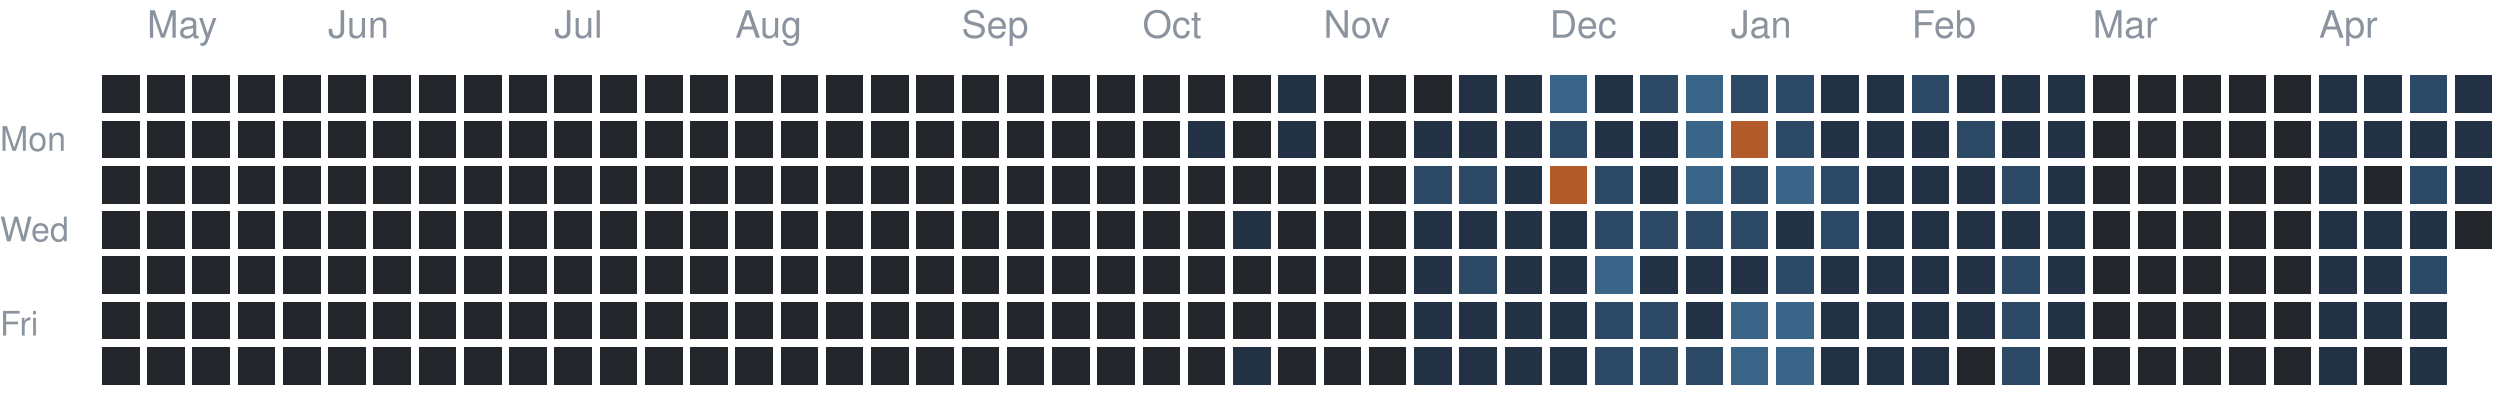
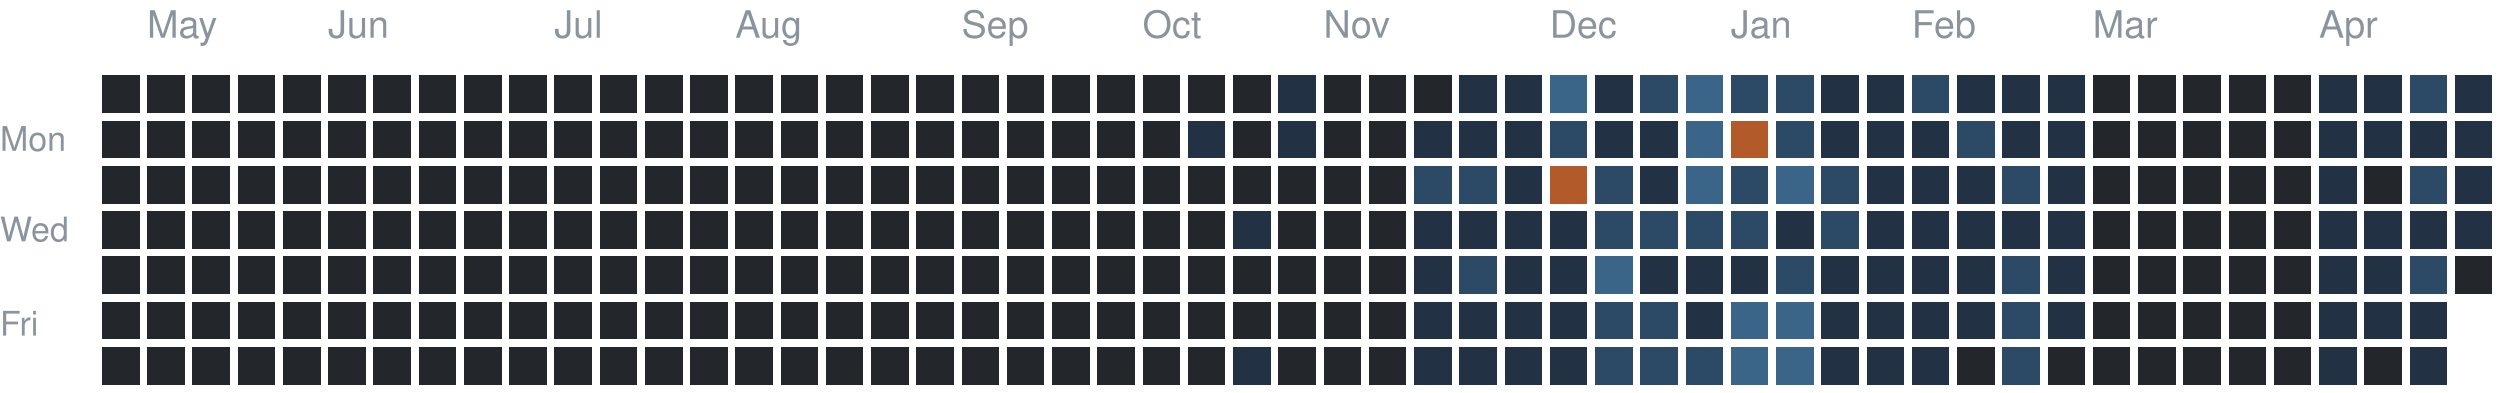
<svg xmlns="http://www.w3.org/2000/svg" version="1.1" width="663" height="104">
  <rect style="fill:#23262a;shape-rendering:crispedges" data-score="0" data-date="2025-04-27" x="27" y="20" width="10" height="10" />
  <rect style="fill:#23262a;shape-rendering:crispedges" data-score="0" data-date="2025-05-04" x="39" y="20" width="10" height="10" />
  <rect style="fill:#23262a;shape-rendering:crispedges" data-score="0" data-date="2025-05-11" x="51" y="20" width="10" height="10" />
  <rect style="fill:#23262a;shape-rendering:crispedges" data-score="0" data-date="2025-05-18" x="63" y="20" width="10" height="10" />
  <rect style="fill:#23262a;shape-rendering:crispedges" data-score="0" data-date="2025-05-25" x="75" y="20" width="10" height="10" />
  <rect style="fill:#23262a;shape-rendering:crispedges" data-score="0" data-date="2025-06-01" x="87" y="20" width="10" height="10" />
  <rect style="fill:#23262a;shape-rendering:crispedges" data-score="0" data-date="2025-06-08" x="99" y="20" width="10" height="10" />
  <rect style="fill:#23262a;shape-rendering:crispedges" data-score="0" data-date="2025-06-15" x="111" y="20" width="10" height="10" />
  <rect style="fill:#23262a;shape-rendering:crispedges" data-score="0" data-date="2025-06-22" x="123" y="20" width="10" height="10" />
  <rect style="fill:#23262a;shape-rendering:crispedges" data-score="0" data-date="2025-06-29" x="135" y="20" width="10" height="10" />
  <rect style="fill:#23262a;shape-rendering:crispedges" data-score="0" data-date="2025-07-06" x="147" y="20" width="10" height="10" />
  <rect style="fill:#23262a;shape-rendering:crispedges" data-score="0" data-date="2025-07-13" x="159" y="20" width="10" height="10" />
  <rect style="fill:#23262a;shape-rendering:crispedges" data-score="0" data-date="2025-07-20" x="171" y="20" width="10" height="10" />
  <rect style="fill:#23262a;shape-rendering:crispedges" data-score="0" data-date="2025-07-27" x="183" y="20" width="10" height="10" />
  <rect style="fill:#23262a;shape-rendering:crispedges" data-score="0" data-date="2025-08-03" x="195" y="20" width="10" height="10" />
  <rect style="fill:#23262a;shape-rendering:crispedges" data-score="0" data-date="2025-08-10" x="207" y="20" width="10" height="10" />
  <rect style="fill:#23262a;shape-rendering:crispedges" data-score="0" data-date="2025-08-17" x="219" y="20" width="10" height="10" />
  <rect style="fill:#23262a;shape-rendering:crispedges" data-score="0" data-date="2025-08-24" x="231" y="20" width="10" height="10" />
  <rect style="fill:#23262a;shape-rendering:crispedges" data-score="0" data-date="2025-08-31" x="243" y="20" width="10" height="10" />
  <rect style="fill:#23262a;shape-rendering:crispedges" data-score="0" data-date="2025-09-07" x="255" y="20" width="10" height="10" />
  <rect style="fill:#23262a;shape-rendering:crispedges" data-score="0" data-date="2025-09-14" x="267" y="20" width="10" height="10" />
  <rect style="fill:#23262a;shape-rendering:crispedges" data-score="0" data-date="2025-09-21" x="279" y="20" width="10" height="10" />
  <rect style="fill:#23262a;shape-rendering:crispedges" data-score="0" data-date="2025-09-28" x="291" y="20" width="10" height="10" />
  <rect style="fill:#23262a;shape-rendering:crispedges" data-score="0" data-date="2025-10-05" x="303" y="20" width="10" height="10" />
  <rect style="fill:#23262a;shape-rendering:crispedges" data-score="0" data-date="2025-10-12" x="315" y="20" width="10" height="10" />
  <rect style="fill:#23262a;shape-rendering:crispedges" data-score="0" data-date="2025-10-19" x="327" y="20" width="10" height="10" />
  <rect style="fill:#223244;shape-rendering:crispedges" data-score="1" data-date="2025-10-26" x="339" y="20" width="10" height="10" />
  <rect style="fill:#23262a;shape-rendering:crispedges" data-score="0" data-date="2025-11-02" x="351" y="20" width="10" height="10" />
  <rect style="fill:#23262a;shape-rendering:crispedges" data-score="0" data-date="2025-11-09" x="363" y="20" width="10" height="10" />
  <rect style="fill:#23262a;shape-rendering:crispedges" data-score="0" data-date="2025-11-16" x="375" y="20" width="10" height="10" />
  <rect style="fill:#223244;shape-rendering:crispedges" data-score="1" data-date="2025-11-23" x="387" y="20" width="10" height="10" />
  <rect style="fill:#223244;shape-rendering:crispedges" data-score="1" data-date="2025-11-30" x="399" y="20" width="10" height="10" />
  <rect style="fill:#3a6488;shape-rendering:crispedges" data-score="3" data-date="2025-12-07" x="411" y="20" width="10" height="10" />
  <rect style="fill:#223244;shape-rendering:crispedges" data-score="1" data-date="2025-12-14" x="423" y="20" width="10" height="10" />
  <rect style="fill:#2c4a66;shape-rendering:crispedges" data-score="2" data-date="2025-12-21" x="435" y="20" width="10" height="10" />
  <rect style="fill:#3a6488;shape-rendering:crispedges" data-score="3" data-date="2025-12-28" x="447" y="20" width="10" height="10" />
  <rect style="fill:#2c4a66;shape-rendering:crispedges" data-score="2" data-date="2026-01-04" x="459" y="20" width="10" height="10" />
  <rect style="fill:#2c4a66;shape-rendering:crispedges" data-score="2" data-date="2026-01-11" x="471" y="20" width="10" height="10" />
  <rect style="fill:#223244;shape-rendering:crispedges" data-score="1" data-date="2026-01-18" x="483" y="20" width="10" height="10" />
  <rect style="fill:#223244;shape-rendering:crispedges" data-score="1" data-date="2026-01-25" x="495" y="20" width="10" height="10" />
  <rect style="fill:#2c4a66;shape-rendering:crispedges" data-score="2" data-date="2026-02-01" x="507" y="20" width="10" height="10" />
  <rect style="fill:#223244;shape-rendering:crispedges" data-score="1" data-date="2026-02-08" x="519" y="20" width="10" height="10" />
  <rect style="fill:#223244;shape-rendering:crispedges" data-score="1" data-date="2026-02-15" x="531" y="20" width="10" height="10" />
  <rect style="fill:#223244;shape-rendering:crispedges" data-score="1" data-date="2026-02-22" x="543" y="20" width="10" height="10" />
  <rect style="fill:#23262a;shape-rendering:crispedges" data-score="0" data-date="2026-03-01" x="555" y="20" width="10" height="10" />
  <rect style="fill:#23262a;shape-rendering:crispedges" data-score="0" data-date="2026-03-08" x="567" y="20" width="10" height="10" />
  <rect style="fill:#23262a;shape-rendering:crispedges" data-score="0" data-date="2026-03-15" x="579" y="20" width="10" height="10" />
  <rect style="fill:#23262a;shape-rendering:crispedges" data-score="0" data-date="2026-03-22" x="591" y="20" width="10" height="10" />
  <rect style="fill:#23262a;shape-rendering:crispedges" data-score="0" data-date="2026-03-29" x="603" y="20" width="10" height="10" />
  <rect style="fill:#223244;shape-rendering:crispedges" data-score="1" data-date="2026-04-05" x="615" y="20" width="10" height="10" />
  <rect style="fill:#223244;shape-rendering:crispedges" data-score="1" data-date="2026-04-12" x="627" y="20" width="10" height="10" />
  <rect style="fill:#2c4a66;shape-rendering:crispedges" data-score="2" data-date="2026-04-19" x="639" y="20" width="10" height="10" />
  <rect style="fill:#223244;shape-rendering:crispedges" data-score="1" data-date="2026-04-26" x="651" y="20" width="10" height="10" />
  <rect style="fill:#23262a;shape-rendering:crispedges" data-score="0" data-date="2025-04-28" x="27" y="32" width="10" height="10" />
  <rect style="fill:#23262a;shape-rendering:crispedges" data-score="0" data-date="2025-05-05" x="39" y="32" width="10" height="10" />
  <rect style="fill:#23262a;shape-rendering:crispedges" data-score="0" data-date="2025-05-12" x="51" y="32" width="10" height="10" />
  <rect style="fill:#23262a;shape-rendering:crispedges" data-score="0" data-date="2025-05-19" x="63" y="32" width="10" height="10" />
  <rect style="fill:#23262a;shape-rendering:crispedges" data-score="0" data-date="2025-05-26" x="75" y="32" width="10" height="10" />
  <rect style="fill:#23262a;shape-rendering:crispedges" data-score="0" data-date="2025-06-02" x="87" y="32" width="10" height="10" />
  <rect style="fill:#23262a;shape-rendering:crispedges" data-score="0" data-date="2025-06-09" x="99" y="32" width="10" height="10" />
  <rect style="fill:#23262a;shape-rendering:crispedges" data-score="0" data-date="2025-06-16" x="111" y="32" width="10" height="10" />
  <rect style="fill:#23262a;shape-rendering:crispedges" data-score="0" data-date="2025-06-23" x="123" y="32" width="10" height="10" />
  <rect style="fill:#23262a;shape-rendering:crispedges" data-score="0" data-date="2025-06-30" x="135" y="32" width="10" height="10" />
  <rect style="fill:#23262a;shape-rendering:crispedges" data-score="0" data-date="2025-07-07" x="147" y="32" width="10" height="10" />
  <rect style="fill:#23262a;shape-rendering:crispedges" data-score="0" data-date="2025-07-14" x="159" y="32" width="10" height="10" />
  <rect style="fill:#23262a;shape-rendering:crispedges" data-score="0" data-date="2025-07-21" x="171" y="32" width="10" height="10" />
  <rect style="fill:#23262a;shape-rendering:crispedges" data-score="0" data-date="2025-07-28" x="183" y="32" width="10" height="10" />
  <rect style="fill:#23262a;shape-rendering:crispedges" data-score="0" data-date="2025-08-04" x="195" y="32" width="10" height="10" />
  <rect style="fill:#23262a;shape-rendering:crispedges" data-score="0" data-date="2025-08-11" x="207" y="32" width="10" height="10" />
  <rect style="fill:#23262a;shape-rendering:crispedges" data-score="0" data-date="2025-08-18" x="219" y="32" width="10" height="10" />
  <rect style="fill:#23262a;shape-rendering:crispedges" data-score="0" data-date="2025-08-25" x="231" y="32" width="10" height="10" />
  <rect style="fill:#23262a;shape-rendering:crispedges" data-score="0" data-date="2025-09-01" x="243" y="32" width="10" height="10" />
  <rect style="fill:#23262a;shape-rendering:crispedges" data-score="0" data-date="2025-09-08" x="255" y="32" width="10" height="10" />
  <rect style="fill:#23262a;shape-rendering:crispedges" data-score="0" data-date="2025-09-15" x="267" y="32" width="10" height="10" />
  <rect style="fill:#23262a;shape-rendering:crispedges" data-score="0" data-date="2025-09-22" x="279" y="32" width="10" height="10" />
  <rect style="fill:#23262a;shape-rendering:crispedges" data-score="0" data-date="2025-09-29" x="291" y="32" width="10" height="10" />
  <rect style="fill:#23262a;shape-rendering:crispedges" data-score="0" data-date="2025-10-06" x="303" y="32" width="10" height="10" />
  <rect style="fill:#223244;shape-rendering:crispedges" data-score="1" data-date="2025-10-13" x="315" y="32" width="10" height="10" />
  <rect style="fill:#23262a;shape-rendering:crispedges" data-score="0" data-date="2025-10-20" x="327" y="32" width="10" height="10" />
  <rect style="fill:#223244;shape-rendering:crispedges" data-score="1" data-date="2025-10-27" x="339" y="32" width="10" height="10" />
  <rect style="fill:#23262a;shape-rendering:crispedges" data-score="0" data-date="2025-11-03" x="351" y="32" width="10" height="10" />
  <rect style="fill:#23262a;shape-rendering:crispedges" data-score="0" data-date="2025-11-10" x="363" y="32" width="10" height="10" />
  <rect style="fill:#223244;shape-rendering:crispedges" data-score="1" data-date="2025-11-17" x="375" y="32" width="10" height="10" />
  <rect style="fill:#223244;shape-rendering:crispedges" data-score="1" data-date="2025-11-24" x="387" y="32" width="10" height="10" />
  <rect style="fill:#223244;shape-rendering:crispedges" data-score="1" data-date="2025-12-01" x="399" y="32" width="10" height="10" />
  <rect style="fill:#2c4a66;shape-rendering:crispedges" data-score="2" data-date="2025-12-08" x="411" y="32" width="10" height="10" />
  <rect style="fill:#223244;shape-rendering:crispedges" data-score="1" data-date="2025-12-15" x="423" y="32" width="10" height="10" />
  <rect style="fill:#223244;shape-rendering:crispedges" data-score="1" data-date="2025-12-22" x="435" y="32" width="10" height="10" />
  <rect style="fill:#3a6488;shape-rendering:crispedges" data-score="3" data-date="2025-12-29" x="447" y="32" width="10" height="10" />
  <rect style="fill:#b35a2a;shape-rendering:crispedges" data-score="4" data-date="2026-01-05" x="459" y="32" width="10" height="10" />
  <rect style="fill:#2c4a66;shape-rendering:crispedges" data-score="2" data-date="2026-01-12" x="471" y="32" width="10" height="10" />
  <rect style="fill:#223244;shape-rendering:crispedges" data-score="1" data-date="2026-01-19" x="483" y="32" width="10" height="10" />
  <rect style="fill:#223244;shape-rendering:crispedges" data-score="1" data-date="2026-01-26" x="495" y="32" width="10" height="10" />
  <rect style="fill:#223244;shape-rendering:crispedges" data-score="1" data-date="2026-02-02" x="507" y="32" width="10" height="10" />
  <rect style="fill:#2c4a66;shape-rendering:crispedges" data-score="2" data-date="2026-02-09" x="519" y="32" width="10" height="10" />
  <rect style="fill:#223244;shape-rendering:crispedges" data-score="1" data-date="2026-02-16" x="531" y="32" width="10" height="10" />
  <rect style="fill:#223244;shape-rendering:crispedges" data-score="1" data-date="2026-02-23" x="543" y="32" width="10" height="10" />
  <rect style="fill:#23262a;shape-rendering:crispedges" data-score="0" data-date="2026-03-02" x="555" y="32" width="10" height="10" />
  <rect style="fill:#23262a;shape-rendering:crispedges" data-score="0" data-date="2026-03-09" x="567" y="32" width="10" height="10" />
  <rect style="fill:#23262a;shape-rendering:crispedges" data-score="0" data-date="2026-03-16" x="579" y="32" width="10" height="10" />
  <rect style="fill:#23262a;shape-rendering:crispedges" data-score="0" data-date="2026-03-23" x="591" y="32" width="10" height="10" />
  <rect style="fill:#23262a;shape-rendering:crispedges" data-score="0" data-date="2026-03-30" x="603" y="32" width="10" height="10" />
  <rect style="fill:#223244;shape-rendering:crispedges" data-score="1" data-date="2026-04-06" x="615" y="32" width="10" height="10" />
  <rect style="fill:#223244;shape-rendering:crispedges" data-score="1" data-date="2026-04-13" x="627" y="32" width="10" height="10" />
  <rect style="fill:#223244;shape-rendering:crispedges" data-score="1" data-date="2026-04-20" x="639" y="32" width="10" height="10" />
  <rect style="fill:#223244;shape-rendering:crispedges" data-score="1" data-date="2026-04-27" x="651" y="32" width="10" height="10" />
  <rect style="fill:#23262a;shape-rendering:crispedges" data-score="0" data-date="2025-04-29" x="27" y="44" width="10" height="10" />
  <rect style="fill:#23262a;shape-rendering:crispedges" data-score="0" data-date="2025-05-06" x="39" y="44" width="10" height="10" />
  <rect style="fill:#23262a;shape-rendering:crispedges" data-score="0" data-date="2025-05-13" x="51" y="44" width="10" height="10" />
  <rect style="fill:#23262a;shape-rendering:crispedges" data-score="0" data-date="2025-05-20" x="63" y="44" width="10" height="10" />
  <rect style="fill:#23262a;shape-rendering:crispedges" data-score="0" data-date="2025-05-27" x="75" y="44" width="10" height="10" />
  <rect style="fill:#23262a;shape-rendering:crispedges" data-score="0" data-date="2025-06-03" x="87" y="44" width="10" height="10" />
  <rect style="fill:#23262a;shape-rendering:crispedges" data-score="0" data-date="2025-06-10" x="99" y="44" width="10" height="10" />
  <rect style="fill:#23262a;shape-rendering:crispedges" data-score="0" data-date="2025-06-17" x="111" y="44" width="10" height="10" />
  <rect style="fill:#23262a;shape-rendering:crispedges" data-score="0" data-date="2025-06-24" x="123" y="44" width="10" height="10" />
  <rect style="fill:#23262a;shape-rendering:crispedges" data-score="0" data-date="2025-07-01" x="135" y="44" width="10" height="10" />
  <rect style="fill:#23262a;shape-rendering:crispedges" data-score="0" data-date="2025-07-08" x="147" y="44" width="10" height="10" />
  <rect style="fill:#23262a;shape-rendering:crispedges" data-score="0" data-date="2025-07-15" x="159" y="44" width="10" height="10" />
  <rect style="fill:#23262a;shape-rendering:crispedges" data-score="0" data-date="2025-07-22" x="171" y="44" width="10" height="10" />
  <rect style="fill:#23262a;shape-rendering:crispedges" data-score="0" data-date="2025-07-29" x="183" y="44" width="10" height="10" />
  <rect style="fill:#23262a;shape-rendering:crispedges" data-score="0" data-date="2025-08-05" x="195" y="44" width="10" height="10" />
  <rect style="fill:#23262a;shape-rendering:crispedges" data-score="0" data-date="2025-08-12" x="207" y="44" width="10" height="10" />
  <rect style="fill:#23262a;shape-rendering:crispedges" data-score="0" data-date="2025-08-19" x="219" y="44" width="10" height="10" />
  <rect style="fill:#23262a;shape-rendering:crispedges" data-score="0" data-date="2025-08-26" x="231" y="44" width="10" height="10" />
  <rect style="fill:#23262a;shape-rendering:crispedges" data-score="0" data-date="2025-09-02" x="243" y="44" width="10" height="10" />
  <rect style="fill:#23262a;shape-rendering:crispedges" data-score="0" data-date="2025-09-09" x="255" y="44" width="10" height="10" />
  <rect style="fill:#23262a;shape-rendering:crispedges" data-score="0" data-date="2025-09-16" x="267" y="44" width="10" height="10" />
  <rect style="fill:#23262a;shape-rendering:crispedges" data-score="0" data-date="2025-09-23" x="279" y="44" width="10" height="10" />
  <rect style="fill:#23262a;shape-rendering:crispedges" data-score="0" data-date="2025-09-30" x="291" y="44" width="10" height="10" />
  <rect style="fill:#23262a;shape-rendering:crispedges" data-score="0" data-date="2025-10-07" x="303" y="44" width="10" height="10" />
  <rect style="fill:#23262a;shape-rendering:crispedges" data-score="0" data-date="2025-10-14" x="315" y="44" width="10" height="10" />
  <rect style="fill:#23262a;shape-rendering:crispedges" data-score="0" data-date="2025-10-21" x="327" y="44" width="10" height="10" />
  <rect style="fill:#23262a;shape-rendering:crispedges" data-score="0" data-date="2025-10-28" x="339" y="44" width="10" height="10" />
  <rect style="fill:#23262a;shape-rendering:crispedges" data-score="0" data-date="2025-11-04" x="351" y="44" width="10" height="10" />
  <rect style="fill:#23262a;shape-rendering:crispedges" data-score="0" data-date="2025-11-11" x="363" y="44" width="10" height="10" />
  <rect style="fill:#2c4a66;shape-rendering:crispedges" data-score="2" data-date="2025-11-18" x="375" y="44" width="10" height="10" />
  <rect style="fill:#2c4a66;shape-rendering:crispedges" data-score="2" data-date="2025-11-25" x="387" y="44" width="10" height="10" />
  <rect style="fill:#223244;shape-rendering:crispedges" data-score="1" data-date="2025-12-02" x="399" y="44" width="10" height="10" />
  <rect style="fill:#b35a2a;shape-rendering:crispedges" data-score="4" data-date="2025-12-09" x="411" y="44" width="10" height="10" />
  <rect style="fill:#2c4a66;shape-rendering:crispedges" data-score="2" data-date="2025-12-16" x="423" y="44" width="10" height="10" />
  <rect style="fill:#223244;shape-rendering:crispedges" data-score="1" data-date="2025-12-23" x="435" y="44" width="10" height="10" />
  <rect style="fill:#3a6488;shape-rendering:crispedges" data-score="3" data-date="2025-12-30" x="447" y="44" width="10" height="10" />
  <rect style="fill:#2c4a66;shape-rendering:crispedges" data-score="2" data-date="2026-01-06" x="459" y="44" width="10" height="10" />
  <rect style="fill:#3a6488;shape-rendering:crispedges" data-score="3" data-date="2026-01-13" x="471" y="44" width="10" height="10" />
  <rect style="fill:#2c4a66;shape-rendering:crispedges" data-score="2" data-date="2026-01-20" x="483" y="44" width="10" height="10" />
  <rect style="fill:#223244;shape-rendering:crispedges" data-score="1" data-date="2026-01-27" x="495" y="44" width="10" height="10" />
  <rect style="fill:#223244;shape-rendering:crispedges" data-score="1" data-date="2026-02-03" x="507" y="44" width="10" height="10" />
  <rect style="fill:#223244;shape-rendering:crispedges" data-score="1" data-date="2026-02-10" x="519" y="44" width="10" height="10" />
  <rect style="fill:#2c4a66;shape-rendering:crispedges" data-score="2" data-date="2026-02-17" x="531" y="44" width="10" height="10" />
  <rect style="fill:#223244;shape-rendering:crispedges" data-score="1" data-date="2026-02-24" x="543" y="44" width="10" height="10" />
  <rect style="fill:#23262a;shape-rendering:crispedges" data-score="0" data-date="2026-03-03" x="555" y="44" width="10" height="10" />
  <rect style="fill:#23262a;shape-rendering:crispedges" data-score="0" data-date="2026-03-10" x="567" y="44" width="10" height="10" />
  <rect style="fill:#23262a;shape-rendering:crispedges" data-score="0" data-date="2026-03-17" x="579" y="44" width="10" height="10" />
  <rect style="fill:#23262a;shape-rendering:crispedges" data-score="0" data-date="2026-03-24" x="591" y="44" width="10" height="10" />
  <rect style="fill:#23262a;shape-rendering:crispedges" data-score="0" data-date="2026-03-31" x="603" y="44" width="10" height="10" />
  <rect style="fill:#223244;shape-rendering:crispedges" data-score="1" data-date="2026-04-07" x="615" y="44" width="10" height="10" />
  <rect style="fill:#23262a;shape-rendering:crispedges" data-score="0" data-date="2026-04-14" x="627" y="44" width="10" height="10" />
  <rect style="fill:#2c4a66;shape-rendering:crispedges" data-score="2" data-date="2026-04-21" x="639" y="44" width="10" height="10" />
  <rect style="fill:#223244;shape-rendering:crispedges" data-score="1" data-date="2026-04-28" x="651" y="44" width="10" height="10" />
  <rect style="fill:#23262a;shape-rendering:crispedges" data-score="0" data-date="2025-04-30" x="27" y="56" width="10" height="10" />
  <rect style="fill:#23262a;shape-rendering:crispedges" data-score="0" data-date="2025-05-07" x="39" y="56" width="10" height="10" />
  <rect style="fill:#23262a;shape-rendering:crispedges" data-score="0" data-date="2025-05-14" x="51" y="56" width="10" height="10" />
  <rect style="fill:#23262a;shape-rendering:crispedges" data-score="0" data-date="2025-05-21" x="63" y="56" width="10" height="10" />
  <rect style="fill:#23262a;shape-rendering:crispedges" data-score="0" data-date="2025-05-28" x="75" y="56" width="10" height="10" />
  <rect style="fill:#23262a;shape-rendering:crispedges" data-score="0" data-date="2025-06-04" x="87" y="56" width="10" height="10" />
  <rect style="fill:#23262a;shape-rendering:crispedges" data-score="0" data-date="2025-06-11" x="99" y="56" width="10" height="10" />
  <rect style="fill:#23262a;shape-rendering:crispedges" data-score="0" data-date="2025-06-18" x="111" y="56" width="10" height="10" />
  <rect style="fill:#23262a;shape-rendering:crispedges" data-score="0" data-date="2025-06-25" x="123" y="56" width="10" height="10" />
  <rect style="fill:#23262a;shape-rendering:crispedges" data-score="0" data-date="2025-07-02" x="135" y="56" width="10" height="10" />
  <rect style="fill:#23262a;shape-rendering:crispedges" data-score="0" data-date="2025-07-09" x="147" y="56" width="10" height="10" />
  <rect style="fill:#23262a;shape-rendering:crispedges" data-score="0" data-date="2025-07-16" x="159" y="56" width="10" height="10" />
  <rect style="fill:#23262a;shape-rendering:crispedges" data-score="0" data-date="2025-07-23" x="171" y="56" width="10" height="10" />
  <rect style="fill:#23262a;shape-rendering:crispedges" data-score="0" data-date="2025-07-30" x="183" y="56" width="10" height="10" />
  <rect style="fill:#23262a;shape-rendering:crispedges" data-score="0" data-date="2025-08-06" x="195" y="56" width="10" height="10" />
  <rect style="fill:#23262a;shape-rendering:crispedges" data-score="0" data-date="2025-08-13" x="207" y="56" width="10" height="10" />
  <rect style="fill:#23262a;shape-rendering:crispedges" data-score="0" data-date="2025-08-20" x="219" y="56" width="10" height="10" />
  <rect style="fill:#23262a;shape-rendering:crispedges" data-score="0" data-date="2025-08-27" x="231" y="56" width="10" height="10" />
  <rect style="fill:#23262a;shape-rendering:crispedges" data-score="0" data-date="2025-09-03" x="243" y="56" width="10" height="10" />
  <rect style="fill:#23262a;shape-rendering:crispedges" data-score="0" data-date="2025-09-10" x="255" y="56" width="10" height="10" />
  <rect style="fill:#23262a;shape-rendering:crispedges" data-score="0" data-date="2025-09-17" x="267" y="56" width="10" height="10" />
  <rect style="fill:#23262a;shape-rendering:crispedges" data-score="0" data-date="2025-09-24" x="279" y="56" width="10" height="10" />
  <rect style="fill:#23262a;shape-rendering:crispedges" data-score="0" data-date="2025-10-01" x="291" y="56" width="10" height="10" />
  <rect style="fill:#23262a;shape-rendering:crispedges" data-score="0" data-date="2025-10-08" x="303" y="56" width="10" height="10" />
  <rect style="fill:#23262a;shape-rendering:crispedges" data-score="0" data-date="2025-10-15" x="315" y="56" width="10" height="10" />
  <rect style="fill:#223244;shape-rendering:crispedges" data-score="1" data-date="2025-10-22" x="327" y="56" width="10" height="10" />
  <rect style="fill:#23262a;shape-rendering:crispedges" data-score="0" data-date="2025-10-29" x="339" y="56" width="10" height="10" />
  <rect style="fill:#23262a;shape-rendering:crispedges" data-score="0" data-date="2025-11-05" x="351" y="56" width="10" height="10" />
  <rect style="fill:#23262a;shape-rendering:crispedges" data-score="0" data-date="2025-11-12" x="363" y="56" width="10" height="10" />
  <rect style="fill:#223244;shape-rendering:crispedges" data-score="1" data-date="2025-11-19" x="375" y="56" width="10" height="10" />
  <rect style="fill:#223244;shape-rendering:crispedges" data-score="1" data-date="2025-11-26" x="387" y="56" width="10" height="10" />
  <rect style="fill:#223244;shape-rendering:crispedges" data-score="1" data-date="2025-12-03" x="399" y="56" width="10" height="10" />
  <rect style="fill:#223244;shape-rendering:crispedges" data-score="1" data-date="2025-12-10" x="411" y="56" width="10" height="10" />
  <rect style="fill:#2c4a66;shape-rendering:crispedges" data-score="2" data-date="2025-12-17" x="423" y="56" width="10" height="10" />
  <rect style="fill:#2c4a66;shape-rendering:crispedges" data-score="2" data-date="2025-12-24" x="435" y="56" width="10" height="10" />
  <rect style="fill:#2c4a66;shape-rendering:crispedges" data-score="2" data-date="2025-12-31" x="447" y="56" width="10" height="10" />
  <rect style="fill:#2c4a66;shape-rendering:crispedges" data-score="2" data-date="2026-01-07" x="459" y="56" width="10" height="10" />
  <rect style="fill:#223244;shape-rendering:crispedges" data-score="1" data-date="2026-01-14" x="471" y="56" width="10" height="10" />
  <rect style="fill:#2c4a66;shape-rendering:crispedges" data-score="2" data-date="2026-01-21" x="483" y="56" width="10" height="10" />
  <rect style="fill:#223244;shape-rendering:crispedges" data-score="1" data-date="2026-01-28" x="495" y="56" width="10" height="10" />
  <rect style="fill:#223244;shape-rendering:crispedges" data-score="1" data-date="2026-02-04" x="507" y="56" width="10" height="10" />
  <rect style="fill:#223244;shape-rendering:crispedges" data-score="1" data-date="2026-02-11" x="519" y="56" width="10" height="10" />
  <rect style="fill:#223244;shape-rendering:crispedges" data-score="1" data-date="2026-02-18" x="531" y="56" width="10" height="10" />
  <rect style="fill:#223244;shape-rendering:crispedges" data-score="1" data-date="2026-02-25" x="543" y="56" width="10" height="10" />
  <rect style="fill:#23262a;shape-rendering:crispedges" data-score="0" data-date="2026-03-04" x="555" y="56" width="10" height="10" />
  <rect style="fill:#23262a;shape-rendering:crispedges" data-score="0" data-date="2026-03-11" x="567" y="56" width="10" height="10" />
  <rect style="fill:#23262a;shape-rendering:crispedges" data-score="0" data-date="2026-03-18" x="579" y="56" width="10" height="10" />
  <rect style="fill:#23262a;shape-rendering:crispedges" data-score="0" data-date="2026-03-25" x="591" y="56" width="10" height="10" />
  <rect style="fill:#23262a;shape-rendering:crispedges" data-score="0" data-date="2026-04-01" x="603" y="56" width="10" height="10" />
  <rect style="fill:#223244;shape-rendering:crispedges" data-score="1" data-date="2026-04-08" x="615" y="56" width="10" height="10" />
  <rect style="fill:#223244;shape-rendering:crispedges" data-score="1" data-date="2026-04-15" x="627" y="56" width="10" height="10" />
  <rect style="fill:#223244;shape-rendering:crispedges" data-score="1" data-date="2026-04-22" x="639" y="56" width="10" height="10" />
-   <rect style="fill:#23262a;shape-rendering:crispedges" data-score="0" data-date="2026-04-29" x="651" y="56" width="10" height="10" />
+   <rect style="fill:#223244;shape-rendering:crispedges" data-score="1" data-date="2026-04-29" x="651" y="56" width="10" height="10" />
  <rect style="fill:#23262a;shape-rendering:crispedges" data-score="0" data-date="2025-05-01" x="27" y="68" width="10" height="10" />
  <rect style="fill:#23262a;shape-rendering:crispedges" data-score="0" data-date="2025-05-08" x="39" y="68" width="10" height="10" />
  <rect style="fill:#23262a;shape-rendering:crispedges" data-score="0" data-date="2025-05-15" x="51" y="68" width="10" height="10" />
  <rect style="fill:#23262a;shape-rendering:crispedges" data-score="0" data-date="2025-05-22" x="63" y="68" width="10" height="10" />
  <rect style="fill:#23262a;shape-rendering:crispedges" data-score="0" data-date="2025-05-29" x="75" y="68" width="10" height="10" />
  <rect style="fill:#23262a;shape-rendering:crispedges" data-score="0" data-date="2025-06-05" x="87" y="68" width="10" height="10" />
  <rect style="fill:#23262a;shape-rendering:crispedges" data-score="0" data-date="2025-06-12" x="99" y="68" width="10" height="10" />
  <rect style="fill:#23262a;shape-rendering:crispedges" data-score="0" data-date="2025-06-19" x="111" y="68" width="10" height="10" />
  <rect style="fill:#23262a;shape-rendering:crispedges" data-score="0" data-date="2025-06-26" x="123" y="68" width="10" height="10" />
  <rect style="fill:#23262a;shape-rendering:crispedges" data-score="0" data-date="2025-07-03" x="135" y="68" width="10" height="10" />
  <rect style="fill:#23262a;shape-rendering:crispedges" data-score="0" data-date="2025-07-10" x="147" y="68" width="10" height="10" />
  <rect style="fill:#23262a;shape-rendering:crispedges" data-score="0" data-date="2025-07-17" x="159" y="68" width="10" height="10" />
  <rect style="fill:#23262a;shape-rendering:crispedges" data-score="0" data-date="2025-07-24" x="171" y="68" width="10" height="10" />
  <rect style="fill:#23262a;shape-rendering:crispedges" data-score="0" data-date="2025-07-31" x="183" y="68" width="10" height="10" />
  <rect style="fill:#23262a;shape-rendering:crispedges" data-score="0" data-date="2025-08-07" x="195" y="68" width="10" height="10" />
  <rect style="fill:#23262a;shape-rendering:crispedges" data-score="0" data-date="2025-08-14" x="207" y="68" width="10" height="10" />
  <rect style="fill:#23262a;shape-rendering:crispedges" data-score="0" data-date="2025-08-21" x="219" y="68" width="10" height="10" />
  <rect style="fill:#23262a;shape-rendering:crispedges" data-score="0" data-date="2025-08-28" x="231" y="68" width="10" height="10" />
  <rect style="fill:#23262a;shape-rendering:crispedges" data-score="0" data-date="2025-09-04" x="243" y="68" width="10" height="10" />
  <rect style="fill:#23262a;shape-rendering:crispedges" data-score="0" data-date="2025-09-11" x="255" y="68" width="10" height="10" />
  <rect style="fill:#23262a;shape-rendering:crispedges" data-score="0" data-date="2025-09-18" x="267" y="68" width="10" height="10" />
  <rect style="fill:#23262a;shape-rendering:crispedges" data-score="0" data-date="2025-09-25" x="279" y="68" width="10" height="10" />
  <rect style="fill:#23262a;shape-rendering:crispedges" data-score="0" data-date="2025-10-02" x="291" y="68" width="10" height="10" />
  <rect style="fill:#23262a;shape-rendering:crispedges" data-score="0" data-date="2025-10-09" x="303" y="68" width="10" height="10" />
  <rect style="fill:#23262a;shape-rendering:crispedges" data-score="0" data-date="2025-10-16" x="315" y="68" width="10" height="10" />
  <rect style="fill:#23262a;shape-rendering:crispedges" data-score="0" data-date="2025-10-23" x="327" y="68" width="10" height="10" />
  <rect style="fill:#23262a;shape-rendering:crispedges" data-score="0" data-date="2025-10-30" x="339" y="68" width="10" height="10" />
  <rect style="fill:#23262a;shape-rendering:crispedges" data-score="0" data-date="2025-11-06" x="351" y="68" width="10" height="10" />
  <rect style="fill:#23262a;shape-rendering:crispedges" data-score="0" data-date="2025-11-13" x="363" y="68" width="10" height="10" />
  <rect style="fill:#223244;shape-rendering:crispedges" data-score="1" data-date="2025-11-20" x="375" y="68" width="10" height="10" />
  <rect style="fill:#2c4a66;shape-rendering:crispedges" data-score="2" data-date="2025-11-27" x="387" y="68" width="10" height="10" />
  <rect style="fill:#223244;shape-rendering:crispedges" data-score="1" data-date="2025-12-04" x="399" y="68" width="10" height="10" />
  <rect style="fill:#223244;shape-rendering:crispedges" data-score="1" data-date="2025-12-11" x="411" y="68" width="10" height="10" />
  <rect style="fill:#3a6488;shape-rendering:crispedges" data-score="3" data-date="2025-12-18" x="423" y="68" width="10" height="10" />
  <rect style="fill:#223244;shape-rendering:crispedges" data-score="1" data-date="2025-12-25" x="435" y="68" width="10" height="10" />
  <rect style="fill:#223244;shape-rendering:crispedges" data-score="1" data-date="2026-01-01" x="447" y="68" width="10" height="10" />
  <rect style="fill:#223244;shape-rendering:crispedges" data-score="1" data-date="2026-01-08" x="459" y="68" width="10" height="10" />
  <rect style="fill:#2c4a66;shape-rendering:crispedges" data-score="2" data-date="2026-01-15" x="471" y="68" width="10" height="10" />
  <rect style="fill:#223244;shape-rendering:crispedges" data-score="1" data-date="2026-01-22" x="483" y="68" width="10" height="10" />
  <rect style="fill:#223244;shape-rendering:crispedges" data-score="1" data-date="2026-01-29" x="495" y="68" width="10" height="10" />
  <rect style="fill:#223244;shape-rendering:crispedges" data-score="1" data-date="2026-02-05" x="507" y="68" width="10" height="10" />
  <rect style="fill:#223244;shape-rendering:crispedges" data-score="1" data-date="2026-02-12" x="519" y="68" width="10" height="10" />
  <rect style="fill:#2c4a66;shape-rendering:crispedges" data-score="2" data-date="2026-02-19" x="531" y="68" width="10" height="10" />
  <rect style="fill:#223244;shape-rendering:crispedges" data-score="1" data-date="2026-02-26" x="543" y="68" width="10" height="10" />
  <rect style="fill:#23262a;shape-rendering:crispedges" data-score="0" data-date="2026-03-05" x="555" y="68" width="10" height="10" />
  <rect style="fill:#23262a;shape-rendering:crispedges" data-score="0" data-date="2026-03-12" x="567" y="68" width="10" height="10" />
  <rect style="fill:#23262a;shape-rendering:crispedges" data-score="0" data-date="2026-03-19" x="579" y="68" width="10" height="10" />
  <rect style="fill:#23262a;shape-rendering:crispedges" data-score="0" data-date="2026-03-26" x="591" y="68" width="10" height="10" />
  <rect style="fill:#23262a;shape-rendering:crispedges" data-score="0" data-date="2026-04-02" x="603" y="68" width="10" height="10" />
  <rect style="fill:#223244;shape-rendering:crispedges" data-score="1" data-date="2026-04-09" x="615" y="68" width="10" height="10" />
  <rect style="fill:#223244;shape-rendering:crispedges" data-score="1" data-date="2026-04-16" x="627" y="68" width="10" height="10" />
  <rect style="fill:#2c4a66;shape-rendering:crispedges" data-score="2" data-date="2026-04-23" x="639" y="68" width="10" height="10" />
+   <rect style="fill:#23262a;shape-rendering:crispedges" data-score="0" data-date="2026-04-30" x="651" y="68" width="10" height="10" />
  <rect style="fill:#23262a;shape-rendering:crispedges" data-score="0" data-date="2025-05-02" x="27" y="80" width="10" height="10" />
  <rect style="fill:#23262a;shape-rendering:crispedges" data-score="0" data-date="2025-05-09" x="39" y="80" width="10" height="10" />
  <rect style="fill:#23262a;shape-rendering:crispedges" data-score="0" data-date="2025-05-16" x="51" y="80" width="10" height="10" />
  <rect style="fill:#23262a;shape-rendering:crispedges" data-score="0" data-date="2025-05-23" x="63" y="80" width="10" height="10" />
  <rect style="fill:#23262a;shape-rendering:crispedges" data-score="0" data-date="2025-05-30" x="75" y="80" width="10" height="10" />
  <rect style="fill:#23262a;shape-rendering:crispedges" data-score="0" data-date="2025-06-06" x="87" y="80" width="10" height="10" />
  <rect style="fill:#23262a;shape-rendering:crispedges" data-score="0" data-date="2025-06-13" x="99" y="80" width="10" height="10" />
  <rect style="fill:#23262a;shape-rendering:crispedges" data-score="0" data-date="2025-06-20" x="111" y="80" width="10" height="10" />
  <rect style="fill:#23262a;shape-rendering:crispedges" data-score="0" data-date="2025-06-27" x="123" y="80" width="10" height="10" />
  <rect style="fill:#23262a;shape-rendering:crispedges" data-score="0" data-date="2025-07-04" x="135" y="80" width="10" height="10" />
  <rect style="fill:#23262a;shape-rendering:crispedges" data-score="0" data-date="2025-07-11" x="147" y="80" width="10" height="10" />
  <rect style="fill:#23262a;shape-rendering:crispedges" data-score="0" data-date="2025-07-18" x="159" y="80" width="10" height="10" />
  <rect style="fill:#23262a;shape-rendering:crispedges" data-score="0" data-date="2025-07-25" x="171" y="80" width="10" height="10" />
  <rect style="fill:#23262a;shape-rendering:crispedges" data-score="0" data-date="2025-08-01" x="183" y="80" width="10" height="10" />
  <rect style="fill:#23262a;shape-rendering:crispedges" data-score="0" data-date="2025-08-08" x="195" y="80" width="10" height="10" />
  <rect style="fill:#23262a;shape-rendering:crispedges" data-score="0" data-date="2025-08-15" x="207" y="80" width="10" height="10" />
  <rect style="fill:#23262a;shape-rendering:crispedges" data-score="0" data-date="2025-08-22" x="219" y="80" width="10" height="10" />
  <rect style="fill:#23262a;shape-rendering:crispedges" data-score="0" data-date="2025-08-29" x="231" y="80" width="10" height="10" />
  <rect style="fill:#23262a;shape-rendering:crispedges" data-score="0" data-date="2025-09-05" x="243" y="80" width="10" height="10" />
  <rect style="fill:#23262a;shape-rendering:crispedges" data-score="0" data-date="2025-09-12" x="255" y="80" width="10" height="10" />
  <rect style="fill:#23262a;shape-rendering:crispedges" data-score="0" data-date="2025-09-19" x="267" y="80" width="10" height="10" />
  <rect style="fill:#23262a;shape-rendering:crispedges" data-score="0" data-date="2025-09-26" x="279" y="80" width="10" height="10" />
  <rect style="fill:#23262a;shape-rendering:crispedges" data-score="0" data-date="2025-10-03" x="291" y="80" width="10" height="10" />
  <rect style="fill:#23262a;shape-rendering:crispedges" data-score="0" data-date="2025-10-10" x="303" y="80" width="10" height="10" />
  <rect style="fill:#23262a;shape-rendering:crispedges" data-score="0" data-date="2025-10-17" x="315" y="80" width="10" height="10" />
  <rect style="fill:#23262a;shape-rendering:crispedges" data-score="0" data-date="2025-10-24" x="327" y="80" width="10" height="10" />
  <rect style="fill:#23262a;shape-rendering:crispedges" data-score="0" data-date="2025-10-31" x="339" y="80" width="10" height="10" />
  <rect style="fill:#23262a;shape-rendering:crispedges" data-score="0" data-date="2025-11-07" x="351" y="80" width="10" height="10" />
  <rect style="fill:#23262a;shape-rendering:crispedges" data-score="0" data-date="2025-11-14" x="363" y="80" width="10" height="10" />
  <rect style="fill:#223244;shape-rendering:crispedges" data-score="1" data-date="2025-11-21" x="375" y="80" width="10" height="10" />
  <rect style="fill:#223244;shape-rendering:crispedges" data-score="1" data-date="2025-11-28" x="387" y="80" width="10" height="10" />
  <rect style="fill:#223244;shape-rendering:crispedges" data-score="1" data-date="2025-12-05" x="399" y="80" width="10" height="10" />
  <rect style="fill:#223244;shape-rendering:crispedges" data-score="1" data-date="2025-12-12" x="411" y="80" width="10" height="10" />
  <rect style="fill:#2c4a66;shape-rendering:crispedges" data-score="2" data-date="2025-12-19" x="423" y="80" width="10" height="10" />
  <rect style="fill:#2c4a66;shape-rendering:crispedges" data-score="2" data-date="2025-12-26" x="435" y="80" width="10" height="10" />
  <rect style="fill:#223244;shape-rendering:crispedges" data-score="1" data-date="2026-01-02" x="447" y="80" width="10" height="10" />
  <rect style="fill:#3a6488;shape-rendering:crispedges" data-score="3" data-date="2026-01-09" x="459" y="80" width="10" height="10" />
  <rect style="fill:#3a6488;shape-rendering:crispedges" data-score="3" data-date="2026-01-16" x="471" y="80" width="10" height="10" />
  <rect style="fill:#223244;shape-rendering:crispedges" data-score="1" data-date="2026-01-23" x="483" y="80" width="10" height="10" />
  <rect style="fill:#223244;shape-rendering:crispedges" data-score="1" data-date="2026-01-30" x="495" y="80" width="10" height="10" />
  <rect style="fill:#223244;shape-rendering:crispedges" data-score="1" data-date="2026-02-06" x="507" y="80" width="10" height="10" />
  <rect style="fill:#223244;shape-rendering:crispedges" data-score="1" data-date="2026-02-13" x="519" y="80" width="10" height="10" />
  <rect style="fill:#2c4a66;shape-rendering:crispedges" data-score="2" data-date="2026-02-20" x="531" y="80" width="10" height="10" />
  <rect style="fill:#223244;shape-rendering:crispedges" data-score="1" data-date="2026-02-27" x="543" y="80" width="10" height="10" />
  <rect style="fill:#23262a;shape-rendering:crispedges" data-score="0" data-date="2026-03-06" x="555" y="80" width="10" height="10" />
  <rect style="fill:#23262a;shape-rendering:crispedges" data-score="0" data-date="2026-03-13" x="567" y="80" width="10" height="10" />
  <rect style="fill:#23262a;shape-rendering:crispedges" data-score="0" data-date="2026-03-20" x="579" y="80" width="10" height="10" />
  <rect style="fill:#23262a;shape-rendering:crispedges" data-score="0" data-date="2026-03-27" x="591" y="80" width="10" height="10" />
  <rect style="fill:#23262a;shape-rendering:crispedges" data-score="0" data-date="2026-04-03" x="603" y="80" width="10" height="10" />
  <rect style="fill:#223244;shape-rendering:crispedges" data-score="1" data-date="2026-04-10" x="615" y="80" width="10" height="10" />
  <rect style="fill:#223244;shape-rendering:crispedges" data-score="1" data-date="2026-04-17" x="627" y="80" width="10" height="10" />
  <rect style="fill:#223244;shape-rendering:crispedges" data-score="1" data-date="2026-04-24" x="639" y="80" width="10" height="10" />
  <rect style="fill:#23262a;shape-rendering:crispedges" data-score="0" data-date="2025-05-03" x="27" y="92" width="10" height="10" />
  <rect style="fill:#23262a;shape-rendering:crispedges" data-score="0" data-date="2025-05-10" x="39" y="92" width="10" height="10" />
  <rect style="fill:#23262a;shape-rendering:crispedges" data-score="0" data-date="2025-05-17" x="51" y="92" width="10" height="10" />
  <rect style="fill:#23262a;shape-rendering:crispedges" data-score="0" data-date="2025-05-24" x="63" y="92" width="10" height="10" />
  <rect style="fill:#23262a;shape-rendering:crispedges" data-score="0" data-date="2025-05-31" x="75" y="92" width="10" height="10" />
  <rect style="fill:#23262a;shape-rendering:crispedges" data-score="0" data-date="2025-06-07" x="87" y="92" width="10" height="10" />
  <rect style="fill:#23262a;shape-rendering:crispedges" data-score="0" data-date="2025-06-14" x="99" y="92" width="10" height="10" />
  <rect style="fill:#23262a;shape-rendering:crispedges" data-score="0" data-date="2025-06-21" x="111" y="92" width="10" height="10" />
  <rect style="fill:#23262a;shape-rendering:crispedges" data-score="0" data-date="2025-06-28" x="123" y="92" width="10" height="10" />
  <rect style="fill:#23262a;shape-rendering:crispedges" data-score="0" data-date="2025-07-05" x="135" y="92" width="10" height="10" />
  <rect style="fill:#23262a;shape-rendering:crispedges" data-score="0" data-date="2025-07-12" x="147" y="92" width="10" height="10" />
  <rect style="fill:#23262a;shape-rendering:crispedges" data-score="0" data-date="2025-07-19" x="159" y="92" width="10" height="10" />
  <rect style="fill:#23262a;shape-rendering:crispedges" data-score="0" data-date="2025-07-26" x="171" y="92" width="10" height="10" />
  <rect style="fill:#23262a;shape-rendering:crispedges" data-score="0" data-date="2025-08-02" x="183" y="92" width="10" height="10" />
  <rect style="fill:#23262a;shape-rendering:crispedges" data-score="0" data-date="2025-08-09" x="195" y="92" width="10" height="10" />
  <rect style="fill:#23262a;shape-rendering:crispedges" data-score="0" data-date="2025-08-16" x="207" y="92" width="10" height="10" />
  <rect style="fill:#23262a;shape-rendering:crispedges" data-score="0" data-date="2025-08-23" x="219" y="92" width="10" height="10" />
  <rect style="fill:#23262a;shape-rendering:crispedges" data-score="0" data-date="2025-08-30" x="231" y="92" width="10" height="10" />
  <rect style="fill:#23262a;shape-rendering:crispedges" data-score="0" data-date="2025-09-06" x="243" y="92" width="10" height="10" />
  <rect style="fill:#23262a;shape-rendering:crispedges" data-score="0" data-date="2025-09-13" x="255" y="92" width="10" height="10" />
  <rect style="fill:#23262a;shape-rendering:crispedges" data-score="0" data-date="2025-09-20" x="267" y="92" width="10" height="10" />
  <rect style="fill:#23262a;shape-rendering:crispedges" data-score="0" data-date="2025-09-27" x="279" y="92" width="10" height="10" />
  <rect style="fill:#23262a;shape-rendering:crispedges" data-score="0" data-date="2025-10-04" x="291" y="92" width="10" height="10" />
  <rect style="fill:#23262a;shape-rendering:crispedges" data-score="0" data-date="2025-10-11" x="303" y="92" width="10" height="10" />
  <rect style="fill:#23262a;shape-rendering:crispedges" data-score="0" data-date="2025-10-18" x="315" y="92" width="10" height="10" />
  <rect style="fill:#223244;shape-rendering:crispedges" data-score="1" data-date="2025-10-25" x="327" y="92" width="10" height="10" />
  <rect style="fill:#23262a;shape-rendering:crispedges" data-score="0" data-date="2025-11-01" x="339" y="92" width="10" height="10" />
  <rect style="fill:#23262a;shape-rendering:crispedges" data-score="0" data-date="2025-11-08" x="351" y="92" width="10" height="10" />
  <rect style="fill:#23262a;shape-rendering:crispedges" data-score="0" data-date="2025-11-15" x="363" y="92" width="10" height="10" />
  <rect style="fill:#223244;shape-rendering:crispedges" data-score="1" data-date="2025-11-22" x="375" y="92" width="10" height="10" />
  <rect style="fill:#223244;shape-rendering:crispedges" data-score="1" data-date="2025-11-29" x="387" y="92" width="10" height="10" />
  <rect style="fill:#223244;shape-rendering:crispedges" data-score="1" data-date="2025-12-06" x="399" y="92" width="10" height="10" />
  <rect style="fill:#223244;shape-rendering:crispedges" data-score="1" data-date="2025-12-13" x="411" y="92" width="10" height="10" />
  <rect style="fill:#2c4a66;shape-rendering:crispedges" data-score="2" data-date="2025-12-20" x="423" y="92" width="10" height="10" />
  <rect style="fill:#2c4a66;shape-rendering:crispedges" data-score="2" data-date="2025-12-27" x="435" y="92" width="10" height="10" />
  <rect style="fill:#2c4a66;shape-rendering:crispedges" data-score="2" data-date="2026-01-03" x="447" y="92" width="10" height="10" />
  <rect style="fill:#3a6488;shape-rendering:crispedges" data-score="3" data-date="2026-01-10" x="459" y="92" width="10" height="10" />
  <rect style="fill:#3a6488;shape-rendering:crispedges" data-score="3" data-date="2026-01-17" x="471" y="92" width="10" height="10" />
  <rect style="fill:#223244;shape-rendering:crispedges" data-score="1" data-date="2026-01-24" x="483" y="92" width="10" height="10" />
  <rect style="fill:#223244;shape-rendering:crispedges" data-score="1" data-date="2026-01-31" x="495" y="92" width="10" height="10" />
  <rect style="fill:#223244;shape-rendering:crispedges" data-score="1" data-date="2026-02-07" x="507" y="92" width="10" height="10" />
  <rect style="fill:#23262a;shape-rendering:crispedges" data-score="0" data-date="2026-02-14" x="519" y="92" width="10" height="10" />
  <rect style="fill:#2c4a66;shape-rendering:crispedges" data-score="2" data-date="2026-02-21" x="531" y="92" width="10" height="10" />
  <rect style="fill:#23262a;shape-rendering:crispedges" data-score="0" data-date="2026-02-28" x="543" y="92" width="10" height="10" />
  <rect style="fill:#23262a;shape-rendering:crispedges" data-score="0" data-date="2026-03-07" x="555" y="92" width="10" height="10" />
  <rect style="fill:#23262a;shape-rendering:crispedges" data-score="0" data-date="2026-03-14" x="567" y="92" width="10" height="10" />
  <rect style="fill:#23262a;shape-rendering:crispedges" data-score="0" data-date="2026-03-21" x="579" y="92" width="10" height="10" />
  <rect style="fill:#23262a;shape-rendering:crispedges" data-score="0" data-date="2026-03-28" x="591" y="92" width="10" height="10" />
  <rect style="fill:#23262a;shape-rendering:crispedges" data-score="0" data-date="2026-04-04" x="603" y="92" width="10" height="10" />
  <rect style="fill:#223244;shape-rendering:crispedges" data-score="1" data-date="2026-04-11" x="615" y="92" width="10" height="10" />
  <rect style="fill:#23262a;shape-rendering:crispedges" data-score="0" data-date="2026-04-18" x="627" y="92" width="10" height="10" />
  <rect style="fill:#223244;shape-rendering:crispedges" data-score="1" data-date="2026-04-25" x="639" y="92" width="10" height="10" />
  <text style="fill:#8b949e;text-anchor:start;text-align:center;font-family:-apple-system, BlinkMacSystemFont, 'Segoe UI', Helvetica, Arial, sans-serif, 'Apple Color Emoji', 'Segoe UI Emoji', 'Segoe UI Symbol';white-space:nowrap;font-size:9px;display:none" x="0" y="28">Sun</text>
  <text style="fill:#8b949e;text-anchor:start;text-align:center;font-family:-apple-system, BlinkMacSystemFont, 'Segoe UI', Helvetica, Arial, sans-serif, 'Apple Color Emoji', 'Segoe UI Emoji', 'Segoe UI Symbol';white-space:nowrap;font-size:9px" x="0" y="40">Mon</text>
  <text style="fill:#8b949e;text-anchor:start;text-align:center;font-family:-apple-system, BlinkMacSystemFont, 'Segoe UI', Helvetica, Arial, sans-serif, 'Apple Color Emoji', 'Segoe UI Emoji', 'Segoe UI Symbol';white-space:nowrap;font-size:9px;display:none" x="0" y="52">Tue</text>
  <text style="fill:#8b949e;text-anchor:start;text-align:center;font-family:-apple-system, BlinkMacSystemFont, 'Segoe UI', Helvetica, Arial, sans-serif, 'Apple Color Emoji', 'Segoe UI Emoji', 'Segoe UI Symbol';white-space:nowrap;font-size:9px" x="0" y="64">Wed</text>
  <text style="fill:#8b949e;text-anchor:start;text-align:center;font-family:-apple-system, BlinkMacSystemFont, 'Segoe UI', Helvetica, Arial, sans-serif, 'Apple Color Emoji', 'Segoe UI Emoji', 'Segoe UI Symbol';white-space:nowrap;font-size:9px;display:none" x="0" y="77">Thu</text>
  <text style="fill:#8b949e;text-anchor:start;text-align:center;font-family:-apple-system, BlinkMacSystemFont, 'Segoe UI', Helvetica, Arial, sans-serif, 'Apple Color Emoji', 'Segoe UI Emoji', 'Segoe UI Symbol';white-space:nowrap;font-size:9px" x="0" y="89">Fri</text>
  <text style="fill:#8b949e;text-anchor:start;text-align:center;font-family:-apple-system, BlinkMacSystemFont, 'Segoe UI', Helvetica, Arial, sans-serif, 'Apple Color Emoji', 'Segoe UI Emoji', 'Segoe UI Symbol';white-space:nowrap;font-size:9px;display:none" x="0" y="101">Sat</text>
  <text style="fill:#8b949e;text-anchor:start;text-align:center;font-family:-apple-system, BlinkMacSystemFont, 'Segoe UI', Helvetica, Arial, sans-serif, 'Apple Color Emoji', 'Segoe UI Emoji', 'Segoe UI Symbol';white-space:nowrap;font-size:10px" x="39" y="10">May</text>
  <text style="fill:#8b949e;text-anchor:start;text-align:center;font-family:-apple-system, BlinkMacSystemFont, 'Segoe UI', Helvetica, Arial, sans-serif, 'Apple Color Emoji', 'Segoe UI Emoji', 'Segoe UI Symbol';white-space:nowrap;font-size:10px" x="87" y="10">Jun</text>
  <text style="fill:#8b949e;text-anchor:start;text-align:center;font-family:-apple-system, BlinkMacSystemFont, 'Segoe UI', Helvetica, Arial, sans-serif, 'Apple Color Emoji', 'Segoe UI Emoji', 'Segoe UI Symbol';white-space:nowrap;font-size:10px" x="147" y="10">Jul</text>
  <text style="fill:#8b949e;text-anchor:start;text-align:center;font-family:-apple-system, BlinkMacSystemFont, 'Segoe UI', Helvetica, Arial, sans-serif, 'Apple Color Emoji', 'Segoe UI Emoji', 'Segoe UI Symbol';white-space:nowrap;font-size:10px" x="195" y="10">Aug</text>
  <text style="fill:#8b949e;text-anchor:start;text-align:center;font-family:-apple-system, BlinkMacSystemFont, 'Segoe UI', Helvetica, Arial, sans-serif, 'Apple Color Emoji', 'Segoe UI Emoji', 'Segoe UI Symbol';white-space:nowrap;font-size:10px" x="255" y="10">Sep</text>
  <text style="fill:#8b949e;text-anchor:start;text-align:center;font-family:-apple-system, BlinkMacSystemFont, 'Segoe UI', Helvetica, Arial, sans-serif, 'Apple Color Emoji', 'Segoe UI Emoji', 'Segoe UI Symbol';white-space:nowrap;font-size:10px" x="303" y="10">Oct</text>
  <text style="fill:#8b949e;text-anchor:start;text-align:center;font-family:-apple-system, BlinkMacSystemFont, 'Segoe UI', Helvetica, Arial, sans-serif, 'Apple Color Emoji', 'Segoe UI Emoji', 'Segoe UI Symbol';white-space:nowrap;font-size:10px" x="351" y="10">Nov</text>
  <text style="fill:#8b949e;text-anchor:start;text-align:center;font-family:-apple-system, BlinkMacSystemFont, 'Segoe UI', Helvetica, Arial, sans-serif, 'Apple Color Emoji', 'Segoe UI Emoji', 'Segoe UI Symbol';white-space:nowrap;font-size:10px" x="411" y="10">Dec</text>
  <text style="fill:#8b949e;text-anchor:start;text-align:center;font-family:-apple-system, BlinkMacSystemFont, 'Segoe UI', Helvetica, Arial, sans-serif, 'Apple Color Emoji', 'Segoe UI Emoji', 'Segoe UI Symbol';white-space:nowrap;font-size:10px" x="459" y="10">Jan</text>
  <text style="fill:#8b949e;text-anchor:start;text-align:center;font-family:-apple-system, BlinkMacSystemFont, 'Segoe UI', Helvetica, Arial, sans-serif, 'Apple Color Emoji', 'Segoe UI Emoji', 'Segoe UI Symbol';white-space:nowrap;font-size:10px" x="507" y="10">Feb</text>
  <text style="fill:#8b949e;text-anchor:start;text-align:center;font-family:-apple-system, BlinkMacSystemFont, 'Segoe UI', Helvetica, Arial, sans-serif, 'Apple Color Emoji', 'Segoe UI Emoji', 'Segoe UI Symbol';white-space:nowrap;font-size:10px" x="555" y="10">Mar</text>
  <text style="fill:#8b949e;text-anchor:start;text-align:center;font-family:-apple-system, BlinkMacSystemFont, 'Segoe UI', Helvetica, Arial, sans-serif, 'Apple Color Emoji', 'Segoe UI Emoji', 'Segoe UI Symbol';white-space:nowrap;font-size:10px" x="615" y="10">Apr</text>
</svg>
